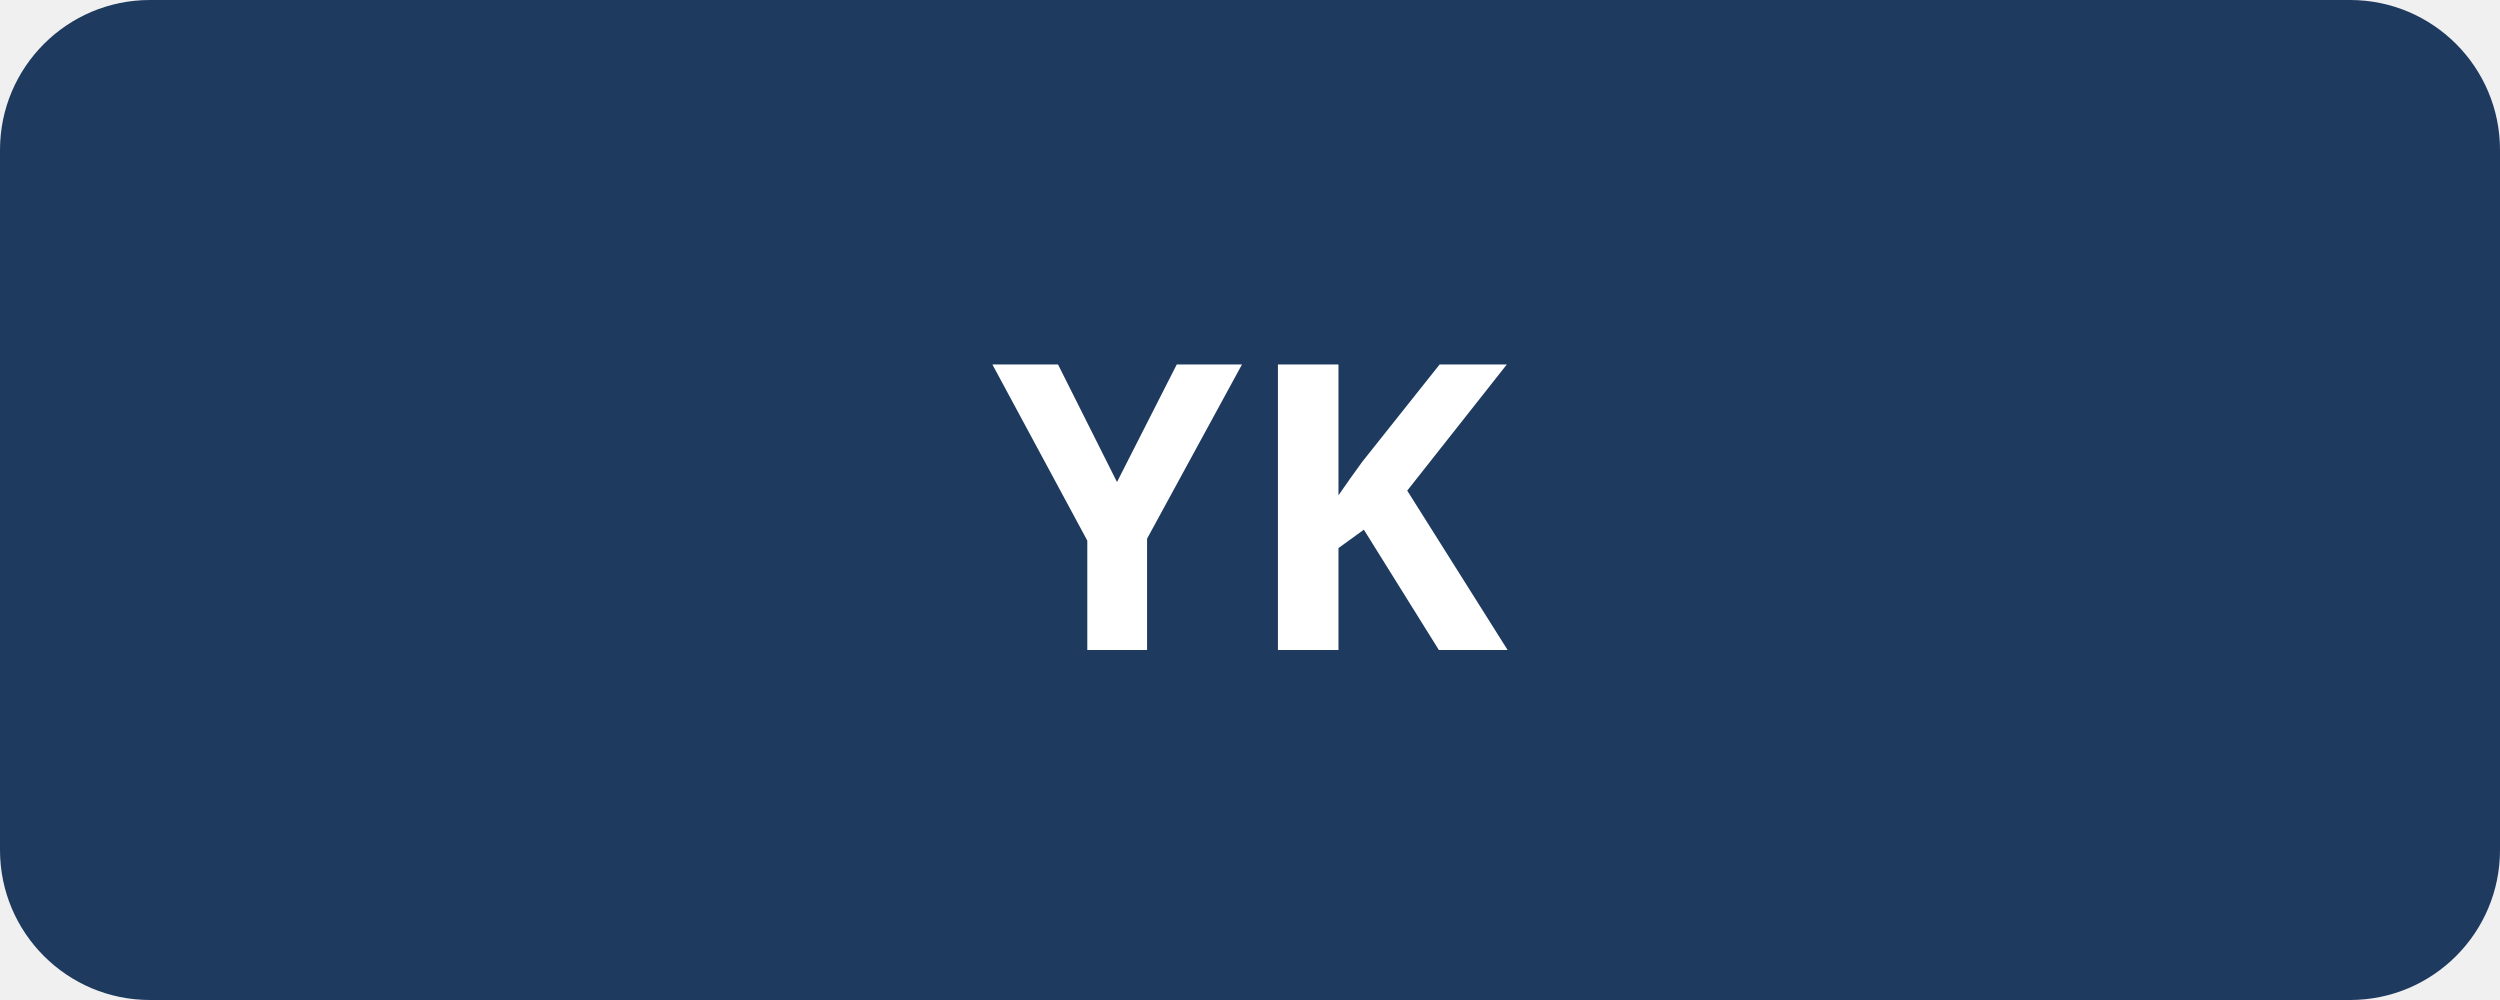
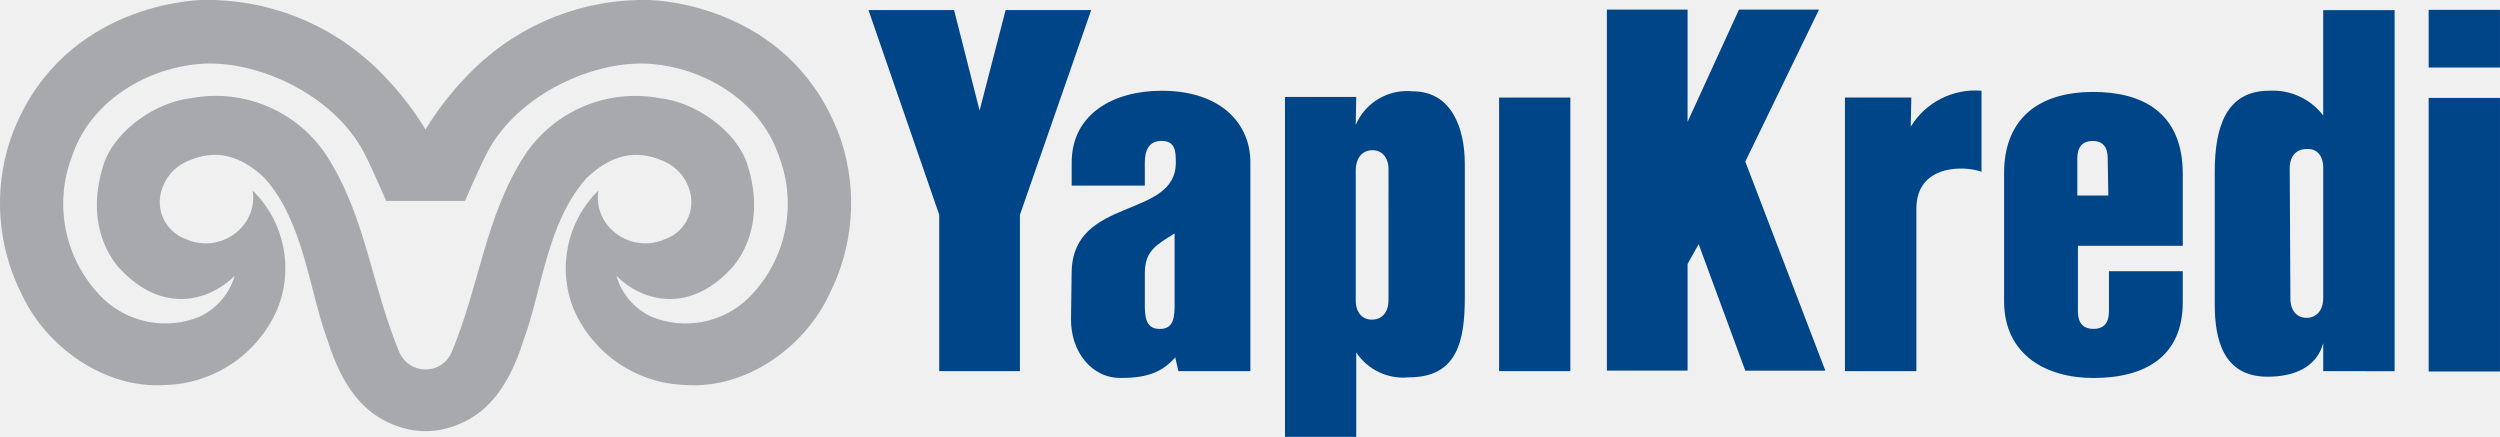
- <svg xmlns="http://www.w3.org/2000/svg" viewBox="0 0 100 40" width="100" height="40">
-   <rect width="100" height="40" rx="6" fill="#1E3A5F" />
-   <text x="50" y="26" text-anchor="middle" fill="white" font-size="16" font-family="sans-serif" font-weight="bold">YK</text>
+ <svg xmlns="http://www.w3.org/2000/svg" data-name="Group 38639" width="194.563" height="34" viewBox="0 0 194.563 34">
+   <defs>
+     <clipPath id="ds0zyvceya">
+       <path data-name="Rectangle 14745" style="fill:none" d="M0 0h194.563v34H0z" />
+     </clipPath>
+   </defs>
+   <g data-name="Group 38102" style="clip-path:url(#ds0zyvceya)">
+     <path data-name="Path 47426" d="M65.46 10.928C61.861.6 51.571.029 50.515 0a18.918 18.918 0 0 0-13.557 5.295 24.157 24.157 0 0 0-3.843 4.773 24.089 24.089 0 0 0-3.834-4.773A18.936 18.936 0 0 0 15.715 0C14.662.029 4.371.6.782 10.928a15.679 15.679 0 0 0 .919 12c1.9 4.059 6.426 7.369 11.2 7.034a9.8 9.8 0 0 0 8.657-5.838 8.442 8.442 0 0 0-1.9-9.3 3.388 3.388 0 0 1-.587 2.545 3.763 3.763 0 0 1-4.6 1.24 3.057 3.057 0 0 1-2-3.356 3.574 3.574 0 0 1 2.21-2.748c2.093-.906 4.02-.446 5.908 1.351 3.08 3.448 3.442 8.673 4.909 12.639 1.038 3.264 2.682 6.1 6.279 6.915a5.88 5.88 0 0 0 1.341.145 5.785 5.785 0 0 0 1.339-.145c3.6-.812 5.243-3.651 6.281-6.915 1.466-3.966 1.828-9.191 4.919-12.639 1.878-1.8 3.805-2.257 5.9-1.351a3.571 3.571 0 0 1 2.21 2.748 3.045 3.045 0 0 1-2.006 3.356 3.768 3.768 0 0 1-4.6-1.24 3.382 3.382 0 0 1-.587-2.545 8.476 8.476 0 0 0-1.9 9.3 9.8 9.8 0 0 0 8.656 5.838c4.774.335 9.3-2.975 11.2-7.034a15.685 15.685 0 0 0 .931-12m-7.268 12.321a7.027 7.027 0 0 1-7.453 1.419 5.064 5.064 0 0 1-2.769-3.2c1.986 1.974 5.565 2.982 8.853-.479 0 0 3.072-2.848 1.33-8.214-.87-2.655-4.118-4.863-6.828-5.137a10.327 10.327 0 0 0-10.474 4.416c-3.11 4.8-3.5 10.14-5.752 15.478a2.222 2.222 0 0 1-3.969 0c-2.249-5.338-2.641-10.681-5.75-15.478A10.322 10.322 0 0 0 14.9 7.637c-2.7.274-5.955 2.482-6.828 5.137-1.74 5.366 1.331 8.214 1.331 8.214 3.287 3.462 6.866 2.453 8.862.479a5.1 5.1 0 0 1-2.779 3.2 7.026 7.026 0 0 1-7.452-1.419A10.342 10.342 0 0 1 5.6 12.165c1.55-4.591 6.194-6.895 9.891-7.185 4.372-.385 10.407 2.3 12.823 6.872.558 1.057 1.741 3.785 1.741 3.785h6.132s1.174-2.728 1.74-3.785C40.332 7.278 46.367 4.6 50.74 4.98c3.7.29 8.342 2.594 9.885 7.185a10.322 10.322 0 0 1-2.433 11.084" style="fill:#a8a9ac" />
+     <path data-name="Rectangle 14742" transform="translate(189.011 .766)" style="fill:#004587" d="M0 0h5.55v4.489H0z" />
+     <path data-name="Path 47427" d="M116.562 17.15v12.165h-6.28V17.15l-5.506-15.932h6.661l1.986 7.82 2.024-7.82h6.661z" transform="translate(-37.186 -.432)" style="fill:#004587" />
+     <path data-name="Path 47428" d="m137.567 32.767-.244-1.064c-.969 1.064-2.026 1.594-4.2 1.594-2.317.05-3.961-2.075-3.913-4.634l.05-3.62c.1-5.89 8.107-4.1 8.107-8.5 0-.92-.047-1.69-1.114-1.69-1.009 0-1.3.77-1.3 1.69v1.786h-5.692v-1.781c0-3.815 3.277-5.6 6.993-5.6 4.735 0 6.915 2.656 6.915 5.553v16.266zm-.295-10.717c-1.348.868-2.317 1.3-2.317 3.085v2.611c0 1.251.342 1.737 1.165 1.737s1.152-.485 1.152-1.737z" transform="translate(-45.858 -3.885)" style="fill:#004587" />
+     <path data-name="Path 47429" d="M169.017 27.054c0 3.384-.579 6.221-4.342 6.221a4.4 4.4 0 0 1-4.108-1.932v6.567h-5.546V11.455h5.546l-.039 2.171a4.346 4.346 0 0 1 4.438-2.609c3.043 0 4.051 2.9 4.051 5.65v10.387zM163.08 17.1c0-.967-.528-1.5-1.251-1.5-.774 0-1.3.578-1.3 1.593v10.093c0 .966.526 1.5 1.249 1.5.775 0 1.3-.531 1.3-1.543z" transform="translate(-55.018 -3.91)" style="fill:#004587" />
+     <path data-name="Rectangle 14743" transform="translate(116.668 7.593)" style="fill:#004587" d="M0 0h5.545v21.29H0z" />
+     <path data-name="Path 47430" d="M204.63 29.259 201 19.411l-.862 1.544v8.3h-6.279V1.159h6.279v8.736l4-8.736h6.228l-5.736 11.829 6.23 16.271z" transform="translate(-68.802 -.411)" style="fill:#004587" />
+     <path data-name="Path 47431" d="M233.251 17.267c-1.4-.53-5.114-.576-5.114 2.849v12.65h-5.56V11.477h5.167l-.048 2.268a5.877 5.877 0 0 1 5.508-2.8v6.323z" transform="translate(-78.994 -3.884)" style="fill:#004587" />
+     <path data-name="Path 47432" d="M255.682 27.454c0 4.248-2.946 5.9-6.952 5.9-3.666 0-6.954-1.788-6.954-5.988v-9.949c0-4.053 2.465-6.325 6.954-6.325 3.67 0 6.952 1.5 6.952 6.375v5.6h-8.159v5.113c0 .866.381 1.352 1.207 1.352s1.207-.486 1.207-1.352v-3.135h5.745v2.408zm-5.841-11.2c0-.866-.386-1.346-1.158-1.346-.818 0-1.207.48-1.207 1.346v2.9h2.413z" transform="translate(-85.808 -3.937)" style="fill:#004587" />
+     <path data-name="Path 47433" d="M275.635 29.314v-2.173c-.523 1.882-2.263 2.609-4.343 2.609-3.43 0-4.1-2.9-4.1-5.6V13.815c0-3.38.816-6.323 4.247-6.323a4.924 4.924 0 0 1 4.194 1.929v-8.2h5.556v28.1zm0-15.836c0-.964-.523-1.5-1.3-1.448-.772 0-1.308.531-1.308 1.5l.052 10.137c0 .97.533 1.5 1.256 1.5.772 0 1.3-.58 1.3-1.546z" transform="translate(-94.829 -.432)" style="fill:#004587" />
+     <path data-name="Rectangle 14744" transform="translate(189.011 7.622)" style="fill:#004587" d="M0 0h5.55v21.29H0z" />
+   </g>
</svg>
